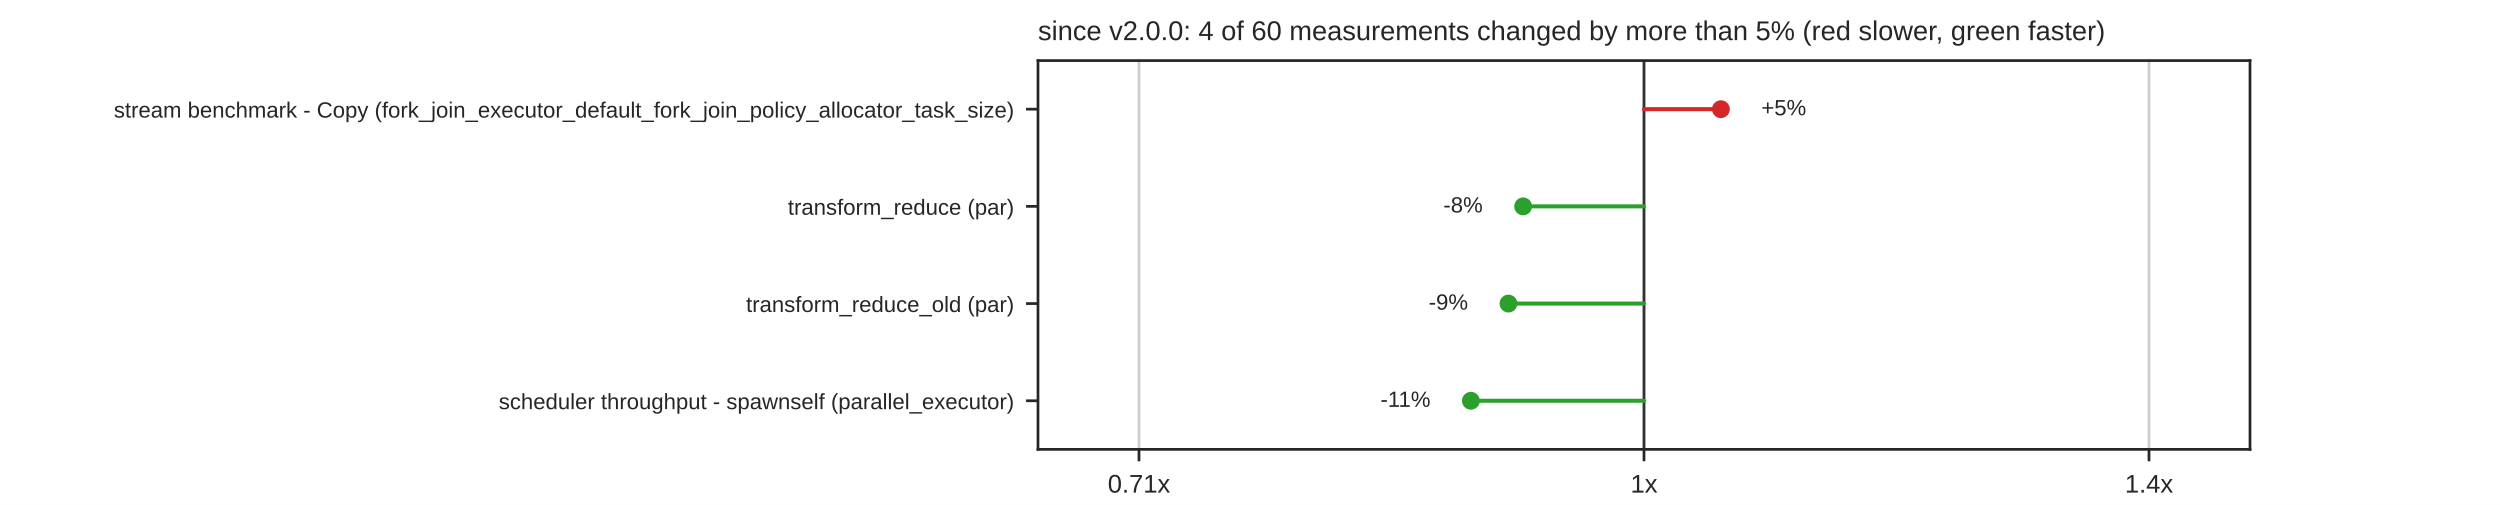
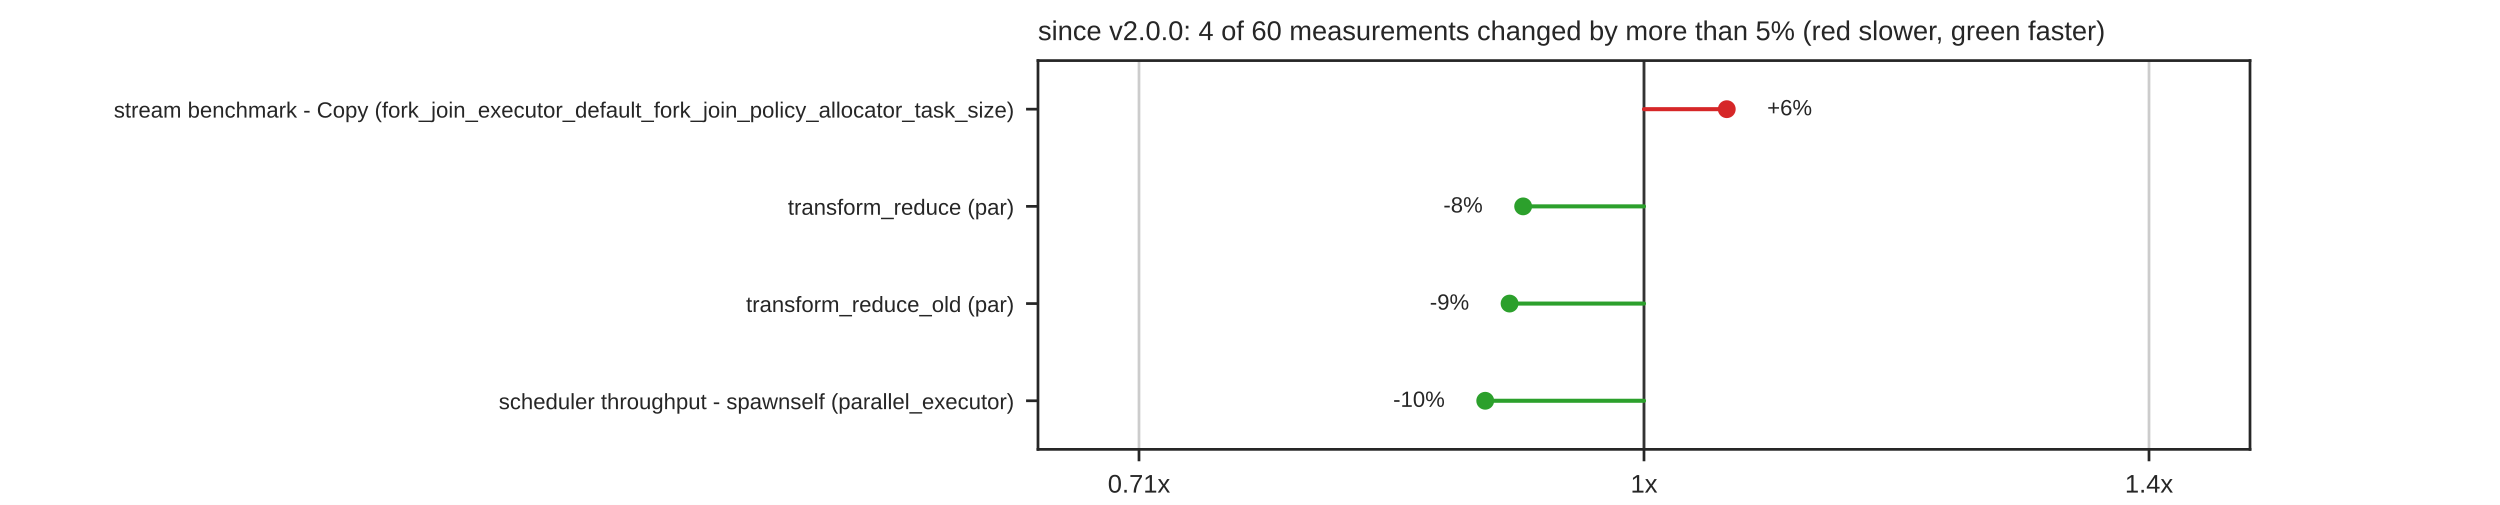
<svg xmlns="http://www.w3.org/2000/svg" xmlns:xlink="http://www.w3.org/1999/xlink" width="734.4pt" height="148.32pt" viewBox="0 0 734.4 148.32" version="1.1">
  <defs>
    <style type="text/css">*{stroke-linejoin: round; stroke-linecap: butt}</style>
  </defs>
  <g id="figure_1">
    <g id="patch_1">
      <path d="M 0 148.32  L 734.4 148.32  L 734.4 0  L 0 0  z " style="fill: #ffffff" />
    </g>
    <g id="axes_1">
      <g id="patch_2">
        <path d="M 304.92 132.005  L 660.96 132.005  L 660.96 17.798  L 304.92 17.798  z " style="fill: #ffffff" />
      </g>
      <g id="matplotlib.axis_1">
        <g id="xtick_1">
          <g id="line2d_1">
            <path d="M 334.59 132.005  L 334.59 17.798  " clip-path="url(#p85da25dd6e)" style="fill: none; stroke: #cccccc; stroke-width: 0.8; stroke-linecap: round" />
          </g>
          <g id="line2d_2">
            <defs>
              <path id="mdfc5214045" d="M 0 0  L 0 3.5  " style="stroke: #262626; stroke-width: 0.8" />
            </defs>
            <g>
              <use xlink:href="#mdfc5214045" x="334.59" y="132.005" style="fill: #262626; stroke: #262626; stroke-width: 0.8" />
            </g>
          </g>
          <g id="text_1">
            <text style="fill: #262626; font: 7.5px 'Arial', 'DejaVu Sans', 'Liberation Sans', 'Bitstream Vera Sans', sans-serif; text-anchor: middle" x="334.59" y="144.704" transform="rotate(-0 334.59 144.7036)">0.71x</text>
          </g>
        </g>
        <g id="xtick_2">
          <g id="line2d_3">
            <path d="M 482.94 132.005  L 482.94 17.798  " clip-path="url(#p85da25dd6e)" style="fill: none; stroke: #cccccc; stroke-width: 0.8; stroke-linecap: round" />
          </g>
          <g id="line2d_4">
            <g>
              <use xlink:href="#mdfc5214045" x="482.94" y="132.005" style="fill: #262626; stroke: #262626; stroke-width: 0.8" />
            </g>
          </g>
          <g id="text_2">
            <text style="fill: #262626; font: 7.5px 'Arial', 'DejaVu Sans', 'Liberation Sans', 'Bitstream Vera Sans', sans-serif; text-anchor: middle" x="482.94" y="144.704" transform="rotate(-0 482.94 144.7036)">1x</text>
          </g>
        </g>
        <g id="xtick_3">
          <g id="line2d_5">
            <path d="M 631.29 132.005  L 631.29 17.798  " clip-path="url(#p85da25dd6e)" style="fill: none; stroke: #cccccc; stroke-width: 0.8; stroke-linecap: round" />
          </g>
          <g id="line2d_6">
            <g>
              <use xlink:href="#mdfc5214045" x="631.29" y="132.005" style="fill: #262626; stroke: #262626; stroke-width: 0.8" />
            </g>
          </g>
          <g id="text_3">
            <text style="fill: #262626; font: 7.5px 'Arial', 'DejaVu Sans', 'Liberation Sans', 'Bitstream Vera Sans', sans-serif; text-anchor: middle" x="631.29" y="144.704" transform="rotate(-0 631.29 144.7036)">1.4x</text>
          </g>
        </g>
      </g>
      <g id="matplotlib.axis_2">
        <g id="ytick_1">
          <g id="line2d_7">
            <defs>
              <path id="m414165cd4d" d="M 0 0  L -3.5 0  " style="stroke: #262626; stroke-width: 0.8" />
            </defs>
            <g>
              <use xlink:href="#m414165cd4d" x="304.92" y="32.074" style="fill: #262626; stroke: #262626; stroke-width: 0.8" />
            </g>
          </g>
          <g id="text_4">
            <text style="fill: #262626; font: 6.5px 'Arial', 'DejaVu Sans', 'Liberation Sans', 'Bitstream Vera Sans', sans-serif; text-anchor: end" x="297.92" y="34.544" transform="rotate(-0 297.92 34.54369)">stream benchmark - Copy (fork_join_executor_default_fork_join_policy_allocator_task_size)</text>
          </g>
        </g>
        <g id="ytick_2">
          <g id="line2d_8">
            <g>
              <use xlink:href="#m414165cd4d" x="304.92" y="60.626" style="fill: #262626; stroke: #262626; stroke-width: 0.8" />
            </g>
          </g>
          <g id="text_5">
            <text style="fill: #262626; font: 6.5px 'Arial', 'DejaVu Sans', 'Liberation Sans', 'Bitstream Vera Sans', sans-serif; text-anchor: end" x="297.92" y="63.095" transform="rotate(-0 297.92 63.09529)">transform_reduce (par)</text>
          </g>
        </g>
        <g id="ytick_3">
          <g id="line2d_9">
            <g>
              <use xlink:href="#m414165cd4d" x="304.92" y="89.177" style="fill: #262626; stroke: #262626; stroke-width: 0.8" />
            </g>
          </g>
          <g id="text_6">
            <text style="fill: #262626; font: 6.5px 'Arial', 'DejaVu Sans', 'Liberation Sans', 'Bitstream Vera Sans', sans-serif; text-anchor: end" x="297.92" y="91.647" transform="rotate(-0 297.92 91.64689)">transform_reduce_old (par)</text>
          </g>
        </g>
        <g id="ytick_4">
          <g id="line2d_10">
            <g>
              <use xlink:href="#m414165cd4d" x="304.92" y="117.729" style="fill: #262626; stroke: #262626; stroke-width: 0.8" />
            </g>
          </g>
          <g id="text_7">
            <text style="fill: #262626; font: 6.5px 'Arial', 'DejaVu Sans', 'Liberation Sans', 'Bitstream Vera Sans', sans-serif; text-anchor: end" x="297.92" y="120.198" transform="rotate(-0 297.92 120.1985)">scheduler throughput - spawnself (parallel_executor)</text>
          </g>
        </g>
      </g>
      <g id="line2d_11">
        <path d="M 482.94 132.005  L 482.94 17.798  " clip-path="url(#p85da25dd6e)" style="fill: none; stroke: #333333; stroke-width: 0.8; stroke-linecap: round" />
      </g>
      <g id="line2d_12">
-         <path d="M 482.94 32.074  L 505.537 32.074  " clip-path="url(#p85da25dd6e)" style="fill: none; stroke: #d62728; stroke-width: 1.2; stroke-linecap: round" />
+         <path d="M 482.94 32.074  L 507.257 32.074  " clip-path="url(#p85da25dd6e)" style="fill: none; stroke: #d62728; stroke-width: 1.2; stroke-linecap: round" />
      </g>
      <g id="line2d_13">
        <path d="M 482.94 60.626  L 447.439 60.626  " clip-path="url(#p85da25dd6e)" style="fill: none; stroke: #2ca02c; stroke-width: 1.2; stroke-linecap: round" />
      </g>
      <g id="line2d_14">
-         <path d="M 482.94 89.177  L 443.12 89.177  " clip-path="url(#p85da25dd6e)" style="fill: none; stroke: #2ca02c; stroke-width: 1.2; stroke-linecap: round" />
+         <path d="M 482.94 89.177  L 443.451 89.177  " clip-path="url(#p85da25dd6e)" style="fill: none; stroke: #2ca02c; stroke-width: 1.2; stroke-linecap: round" />
      </g>
      <g id="line2d_15">
-         <path d="M 482.94 117.729  L 432.088 117.729  " clip-path="url(#p85da25dd6e)" style="fill: none; stroke: #2ca02c; stroke-width: 1.2; stroke-linecap: round" />
+         <path d="M 482.94 117.729  L 436.299 117.729  " clip-path="url(#p85da25dd6e)" style="fill: none; stroke: #2ca02c; stroke-width: 1.2; stroke-linecap: round" />
      </g>
      <g id="patch_3">
        <path d="M 304.92 132.005  L 304.92 17.798  " style="fill: none; stroke: #262626; stroke-width: 0.8; stroke-linejoin: miter; stroke-linecap: square" />
      </g>
      <g id="patch_4">
        <path d="M 660.96 132.005  L 660.96 17.798  " style="fill: none; stroke: #262626; stroke-width: 0.8; stroke-linejoin: miter; stroke-linecap: square" />
      </g>
      <g id="patch_5">
        <path d="M 304.92 132.005  L 660.96 132.005  " style="fill: none; stroke: #262626; stroke-width: 0.8; stroke-linejoin: miter; stroke-linecap: square" />
      </g>
      <g id="patch_6">
        <path d="M 304.92 17.798  L 660.96 17.798  " style="fill: none; stroke: #262626; stroke-width: 0.8; stroke-linejoin: miter; stroke-linecap: square" />
      </g>
      <g id="PathCollection_1">
        <defs>
          <path id="m8968767a60" d="M 0 2.121  C 0.563 2.121 1.102 1.898 1.5 1.5  C 1.898 1.102 2.121 0.563 2.121 0  C 2.121 -0.563 1.898 -1.102 1.5 -1.5  C 1.102 -1.898 0.563 -2.121 0 -2.121  C -0.563 -2.121 -1.102 -1.898 -1.5 -1.5  C -1.898 -1.102 -2.121 -0.563 -2.121 0  C -2.121 0.563 -1.898 1.102 -1.5 1.5  C -1.102 1.898 -0.563 2.121 0 2.121  z " style="stroke: #d62728" />
        </defs>
        <g clip-path="url(#p85da25dd6e)">
-           <use xlink:href="#m8968767a60" x="505.537" y="32.074" style="fill: #d62728; stroke: #d62728" />
+           <use xlink:href="#m8968767a60" x="507.257" y="32.074" style="fill: #d62728; stroke: #d62728" />
        </g>
      </g>
      <g id="text_8">
-         <text style="fill: #262626; font: 6.5px 'Arial', 'DejaVu Sans', 'Liberation Sans', 'Bitstream Vera Sans', sans-serif; text-anchor: start" x="517.405" y="33.868" transform="rotate(-0 517.4046 33.86779)">+5%</text>
+         <text style="fill: #262626; font: 6.5px 'Arial', 'DejaVu Sans', 'Liberation Sans', 'Bitstream Vera Sans', sans-serif; text-anchor: start" x="519.125" y="33.868" transform="rotate(-0 519.1252 33.86779)">+6%</text>
      </g>
      <g id="PathCollection_2">
        <defs>
          <path id="m7978cd0e5a" d="M 0 2.121  C 0.563 2.121 1.102 1.898 1.5 1.5  C 1.898 1.102 2.121 0.563 2.121 0  C 2.121 -0.563 1.898 -1.102 1.5 -1.5  C 1.102 -1.898 0.563 -2.121 0 -2.121  C -0.563 -2.121 -1.102 -1.898 -1.5 -1.5  C -1.898 -1.102 -2.121 -0.563 -2.121 0  C -2.121 0.563 -1.898 1.102 -1.5 1.5  C -1.102 1.898 -0.563 2.121 0 2.121  z " style="stroke: #2ca02c" />
        </defs>
        <g clip-path="url(#p85da25dd6e)">
          <use xlink:href="#m7978cd0e5a" x="447.439" y="60.626" style="fill: #2ca02c; stroke: #2ca02c" />
        </g>
      </g>
      <g id="text_9">
        <text style="fill: #262626; font: 6.5px 'Arial', 'DejaVu Sans', 'Liberation Sans', 'Bitstream Vera Sans', sans-serif; text-anchor: end" x="435.571" y="62.419" transform="rotate(-0 435.5711 62.41939)">-8%</text>
      </g>
      <g id="PathCollection_3">
        <g clip-path="url(#p85da25dd6e)">
-           <use xlink:href="#m7978cd0e5a" x="443.12" y="89.177" style="fill: #2ca02c; stroke: #2ca02c" />
+           <use xlink:href="#m7978cd0e5a" x="443.451" y="89.177" style="fill: #2ca02c; stroke: #2ca02c" />
        </g>
      </g>
      <g id="text_10">
-         <text style="fill: #262626; font: 6.5px 'Arial', 'DejaVu Sans', 'Liberation Sans', 'Bitstream Vera Sans', sans-serif; text-anchor: end" x="431.252" y="90.971" transform="rotate(-0 431.2523 90.97099)">-9%</text>
+         <text style="fill: #262626; font: 6.5px 'Arial', 'DejaVu Sans', 'Liberation Sans', 'Bitstream Vera Sans', sans-serif; text-anchor: end" x="431.583" y="90.971" transform="rotate(-0 431.5832 90.97099)">-9%</text>
      </g>
      <g id="PathCollection_4">
        <g clip-path="url(#p85da25dd6e)">
-           <use xlink:href="#m7978cd0e5a" x="432.088" y="117.729" style="fill: #2ca02c; stroke: #2ca02c" />
+           <use xlink:href="#m7978cd0e5a" x="436.299" y="117.729" style="fill: #2ca02c; stroke: #2ca02c" />
        </g>
      </g>
      <g id="text_11">
-         <text style="fill: #262626; font: 6.5px 'Arial', 'DejaVu Sans', 'Liberation Sans', 'Bitstream Vera Sans', sans-serif; text-anchor: end" x="420.22" y="119.523" transform="rotate(-0 420.2197 119.5226)">-11%</text>
+         <text style="fill: #262626; font: 6.5px 'Arial', 'DejaVu Sans', 'Liberation Sans', 'Bitstream Vera Sans', sans-serif; text-anchor: end" x="424.431" y="119.523" transform="rotate(-0 424.4311 119.5226)">-10%</text>
      </g>
      <g id="text_12">
        <text style="fill: #262626; font: 8px 'Arial', 'DejaVu Sans', 'Liberation Sans', 'Bitstream Vera Sans', sans-serif; text-anchor: start" x="304.92" y="11.798" transform="rotate(-0 304.92 11.7984)">since v2.0.0: 4 of 60 measurements changed by more than 5% (red slower, green faster)</text>
      </g>
    </g>
  </g>
  <defs>
    <clipPath id="p85da25dd6e">
      <rect x="304.92" y="17.798" width="356.04" height="114.206" />
    </clipPath>
  </defs>
</svg>
